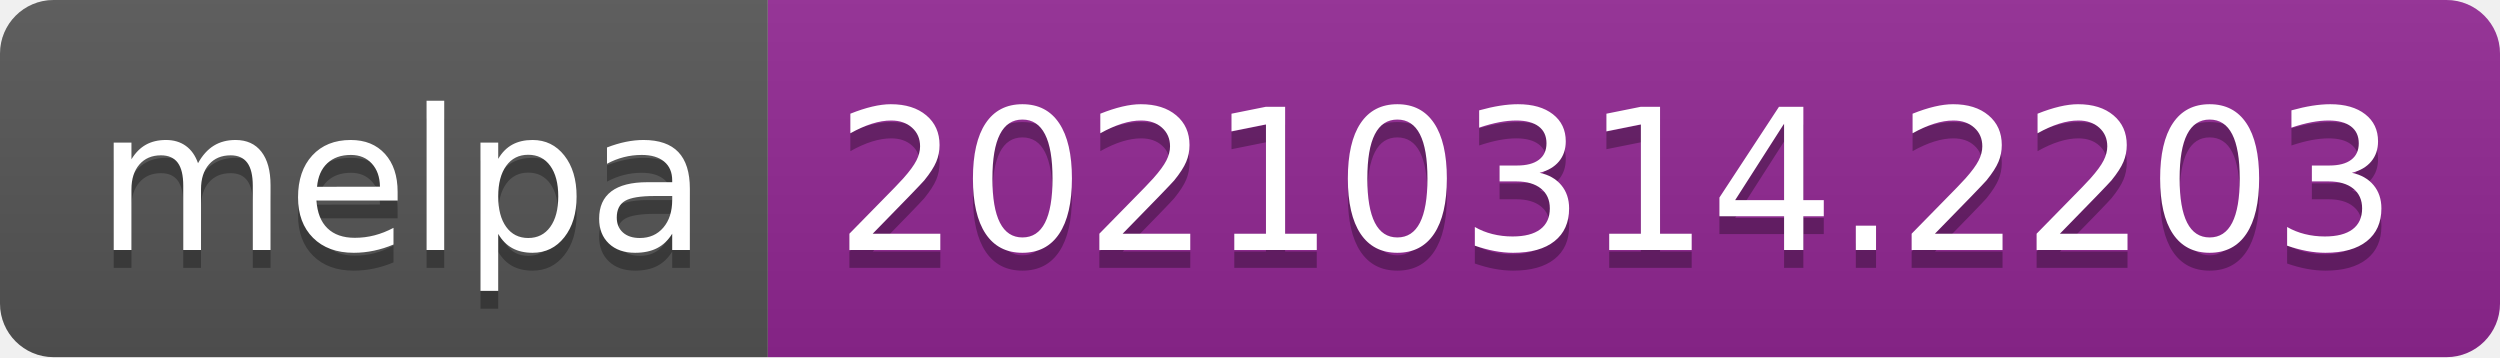
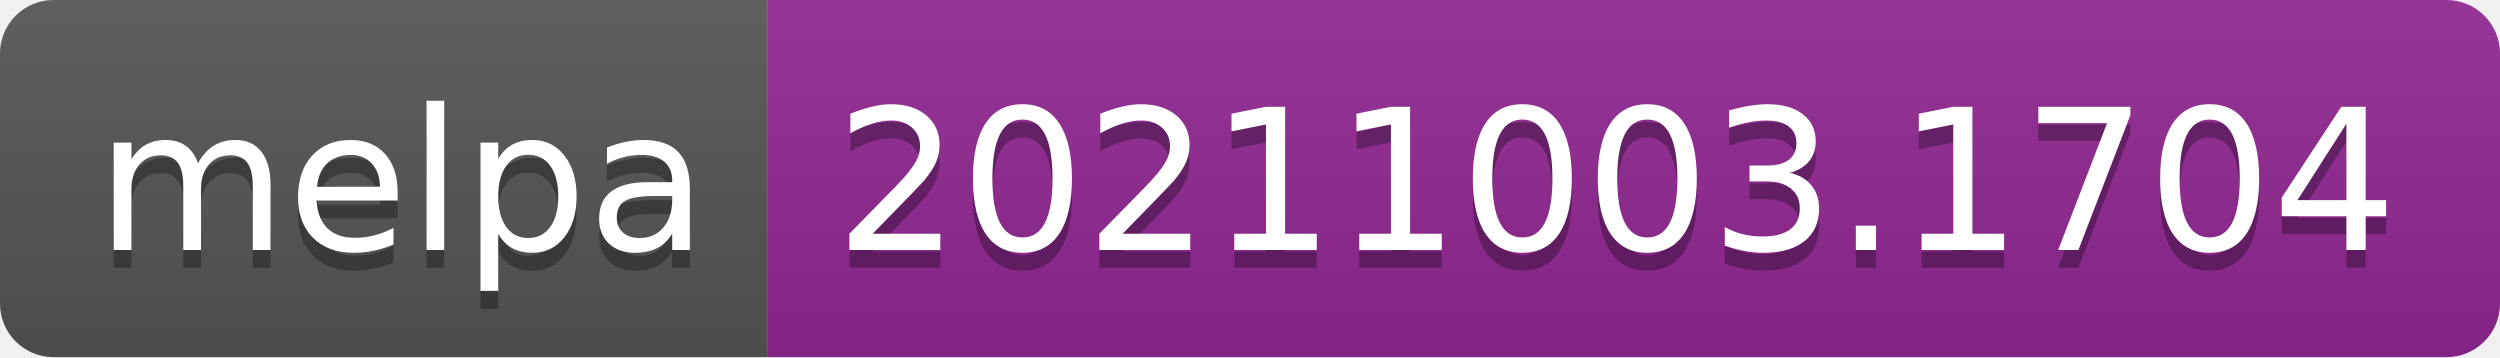
- <svg xmlns="http://www.w3.org/2000/svg" width="140" height="20" role="img" aria-label="melpa: 20210314.2203">
+ <svg xmlns="http://www.w3.org/2000/svg" width="140" height="20" role="img" aria-label="melpa: 20211003.1704">
  <linearGradient id="s" x2="0" y2="100%">
    <stop offset="0" stop-color="#bbb" stop-opacity=".1" />
    <stop offset="1" stop-opacity=".1" />
  </linearGradient>
  <clipPath id="r">
    <rect width="140" height="20" rx="3" fill="#fff" />
  </clipPath>
  <g clip-path="url(#r)">
    <rect width="43" height="20" fill="#555" />
    <rect x="43" width="97" height="20" fill="#922793" />
    <rect width="140" height="20" fill="url(#s)" />
  </g>
  <g fill="#fff" text-anchor="middle" font-family="Verdana,Geneva,DejaVu Sans,sans-serif" text-rendering="geometricPrecision" font-size="110">
    <text aria-hidden="true" x="225" y="150" fill="#010101" fill-opacity=".3" transform="scale(.1)" textLength="330">melpa</text>
    <text x="225" y="140" transform="scale(.1)" fill="#fff" textLength="330">melpa</text>
-     <text aria-hidden="true" x="905" y="150" fill="#010101" fill-opacity=".3" transform="scale(.1)" textLength="870">20210314.2203</text>
-     <text x="905" y="140" transform="scale(.1)" fill="#fff" textLength="870">20210314.2203</text>
+     <text aria-hidden="true" x="905" y="150" fill="#010101" fill-opacity=".3" transform="scale(.1)" textLength="870">20211003.1704</text>
+     <text x="905" y="140" transform="scale(.1)" fill="#fff" textLength="870">20211003.1704</text>
  </g>
</svg>
